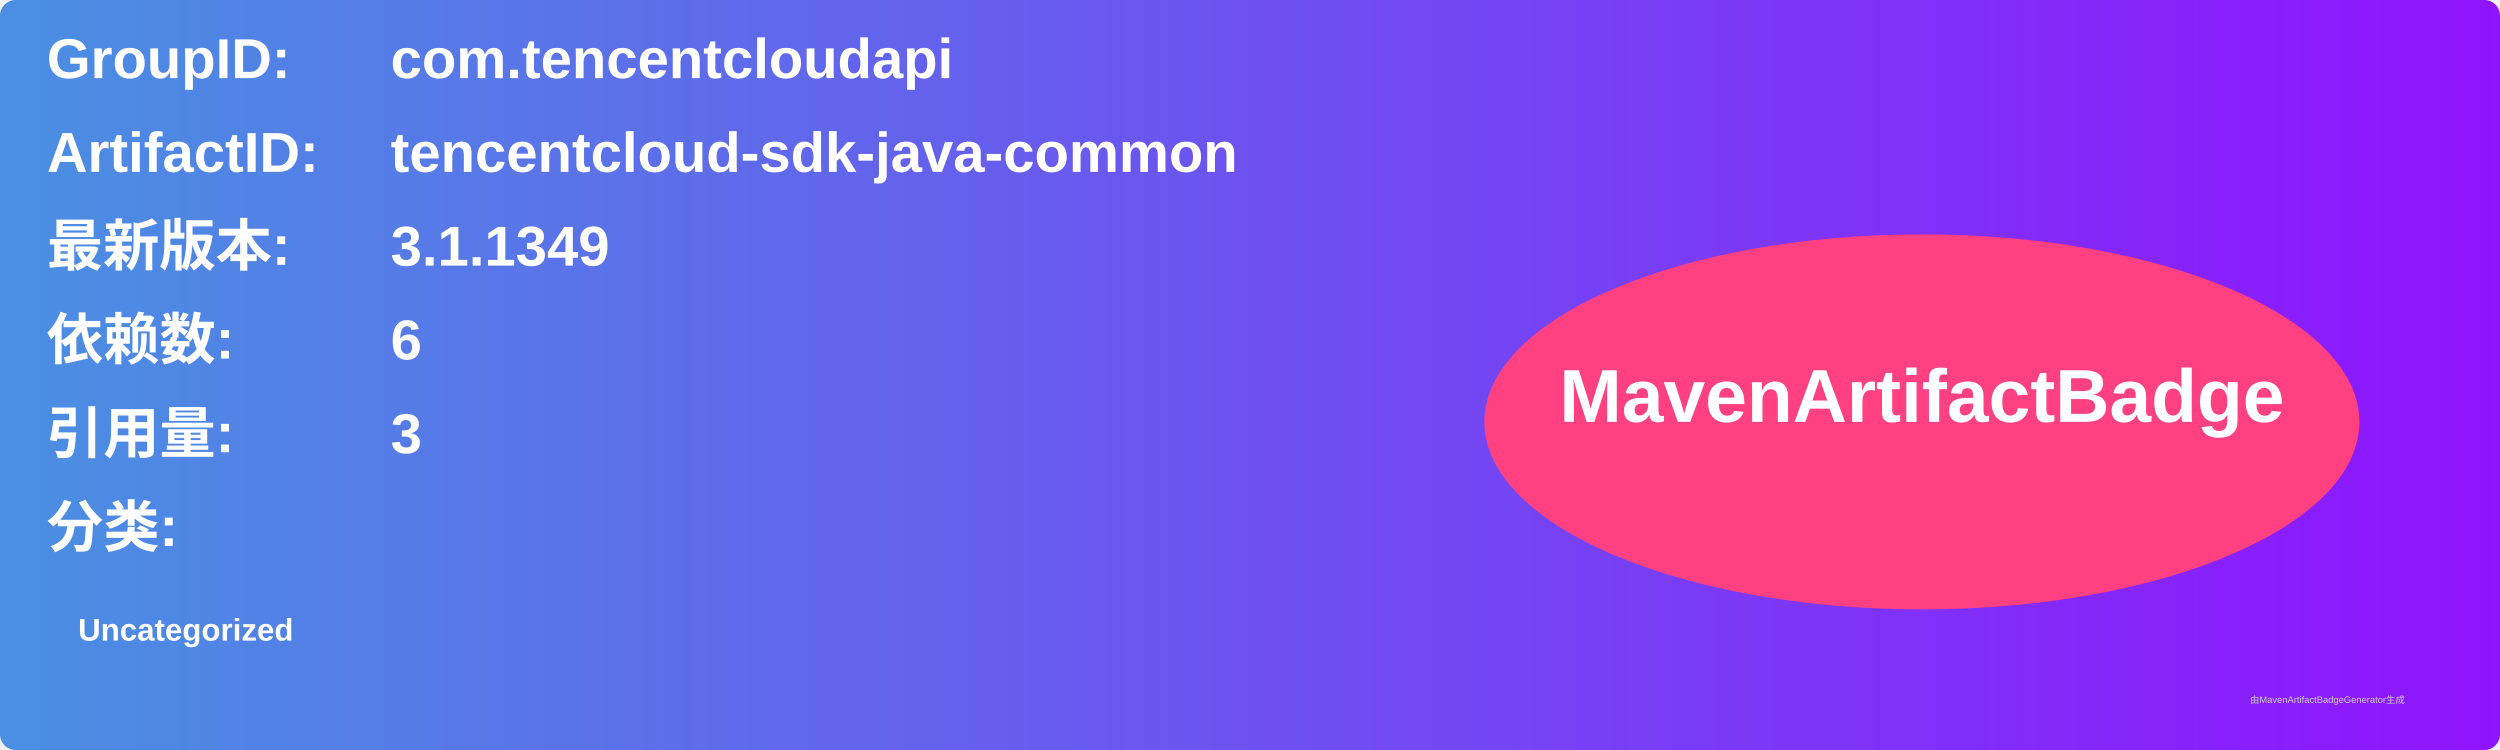
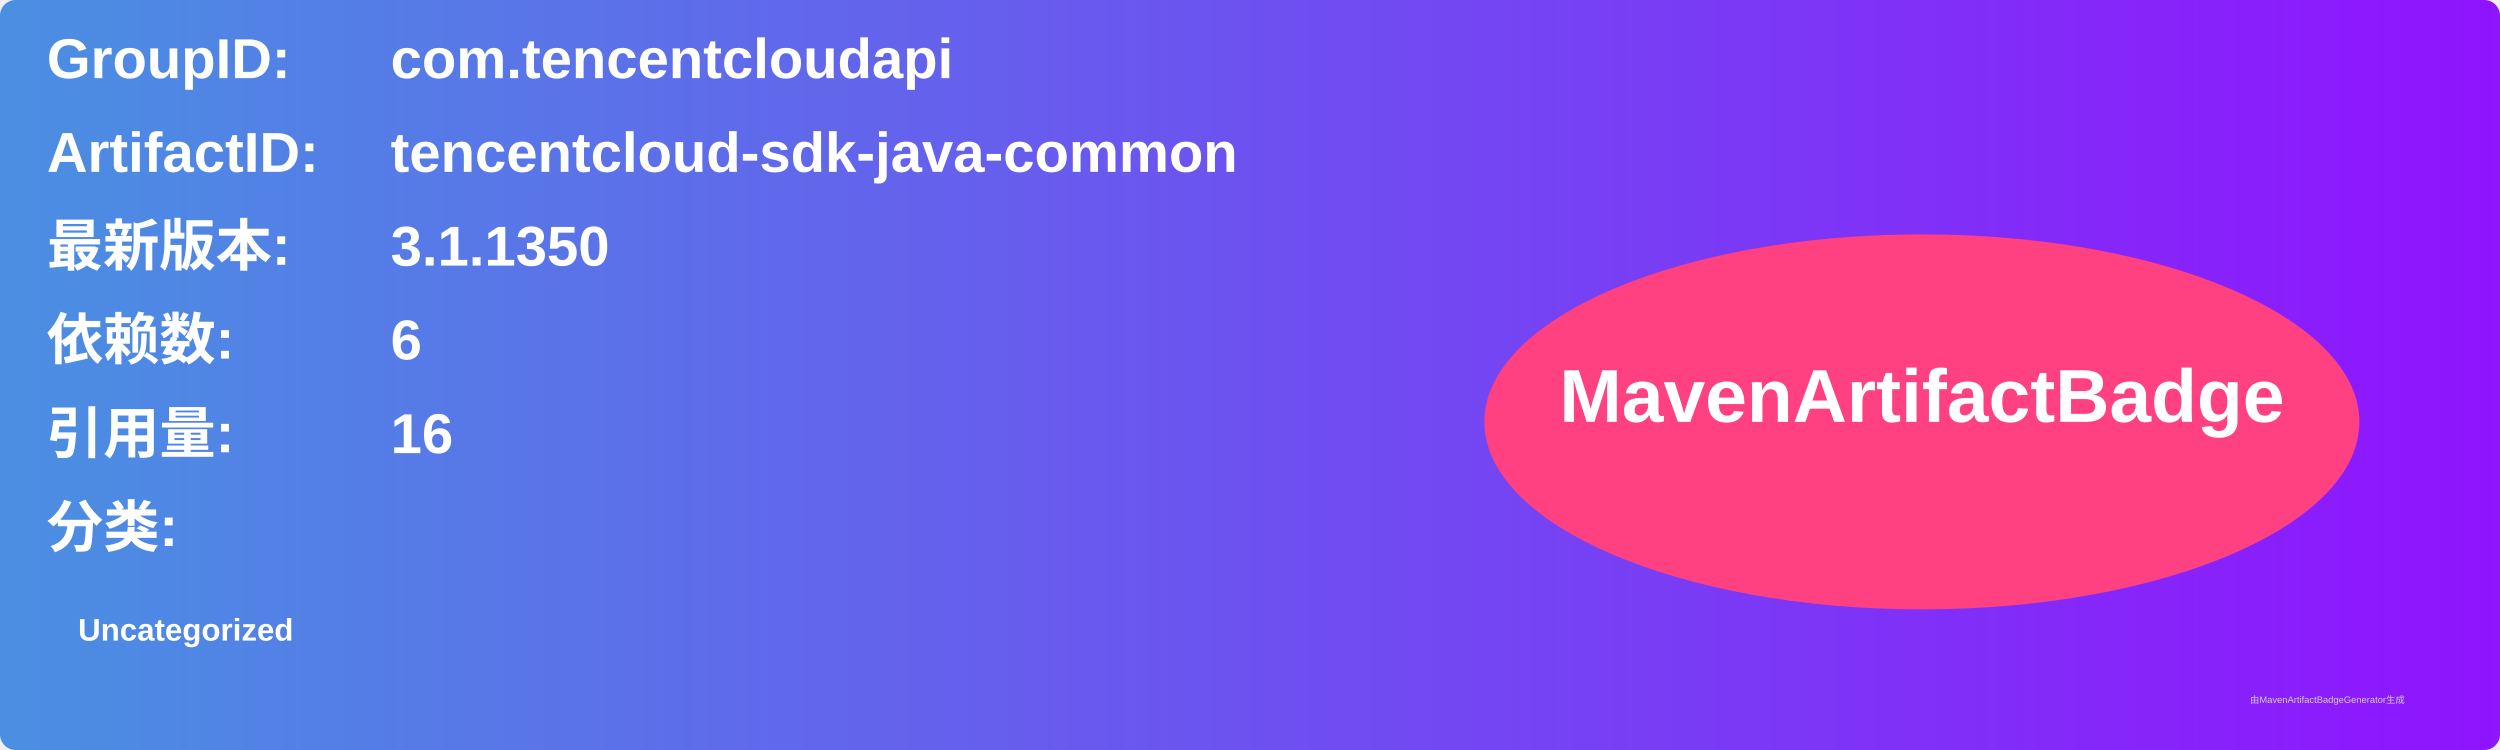
<svg xmlns="http://www.w3.org/2000/svg" width="800" height="240" viewBox="0 0 800 240">
  <linearGradient id="grad" x1="0%" y1="0%" x2="100%" y2="0%">
    <stop offset="0%" stop-color="#4a90e2" />
    <stop offset="100%" stop-color="#9013fe" />
  </linearGradient>
  <rect width="100%" height="100%" rx="5" ry="5" fill="url(#grad)" />
  <g transform="translate(15, 15)">
    <text x="0" y="10" font-family="Arial" font-size="18" fill="white" font-weight="bold" width="260">GroupID:</text>
    <text x="110" y="10" font-family="Arial" font-size="18" fill="white" font-weight="bold" width="460">com.tencentcloudapi</text>
    <text x="0" y="40" font-family="Arial" font-size="18" fill="white" font-weight="bold" width="260">ArtifactID:</text>
    <text x="110" y="40" font-family="Arial" font-size="18" fill="white" font-weight="bold" width="460">tencentcloud-sdk-java-common</text>
    <text x="0" y="70" font-family="Arial" font-size="18" fill="white" font-weight="bold">最新版本:</text>
    <text x="110" y="70" font-family="Arial" font-size="18" fill="white" font-weight="bold">
-       <tspan font-weight="bold">3.1.1349</tspan>
+       <tspan font-weight="bold">3.1.1350</tspan>
    </text>
    <text x="0" y="100" font-family="Arial" font-size="18" fill="white" font-weight="bold">依赖数: </text>
    <text x="110" y="100" font-family="Arial" font-size="18" fill="white">
      <tspan font-weight="bold">6</tspan>
    </text>
    <text x="0" y="130" font-family="Arial" font-size="18" fill="white" font-weight="bold">引用量: </text>
    <text x="110" y="130" font-family="Arial" font-size="18" fill="white">
-       <tspan font-weight="bold">3</tspan>
+       <tspan font-weight="bold">16</tspan>
    </text>
    <text x="0" y="160" font-family="Arial" font-size="18" fill="white" font-weight="bold">分类:</text>
    <text x="10" y="190" font-family="Arial" font-size="10" fill="white">
      <tspan font-weight="bold">Uncategorized</tspan>
    </text>
    <ellipse cx="600" cy="120" rx="140" ry="60" fill="#ff4081" />
    <text x="600" y="120" text-anchor="middle" font-family="Arial" font-size="24" fill="white" font-weight="bold">MavenArtifactBadge</text>
  </g>
  <text x="720" y="225" font-family="Arial" font-size="3" fill="#d0d0d0">由MavenArtifactBadgeGenerator生成</text>
</svg>
